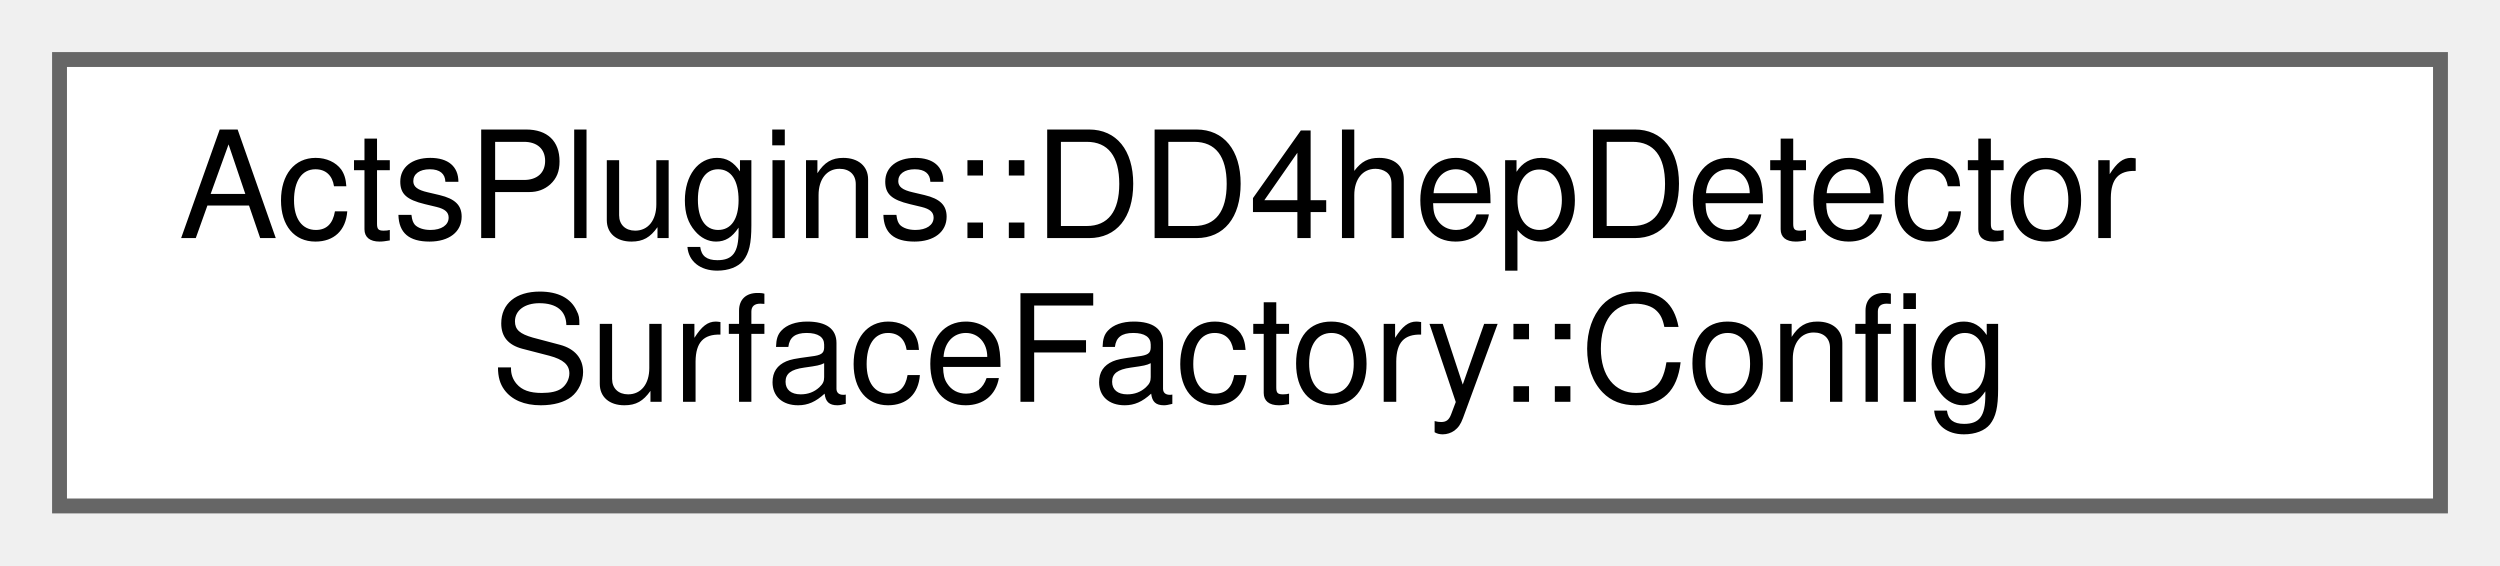
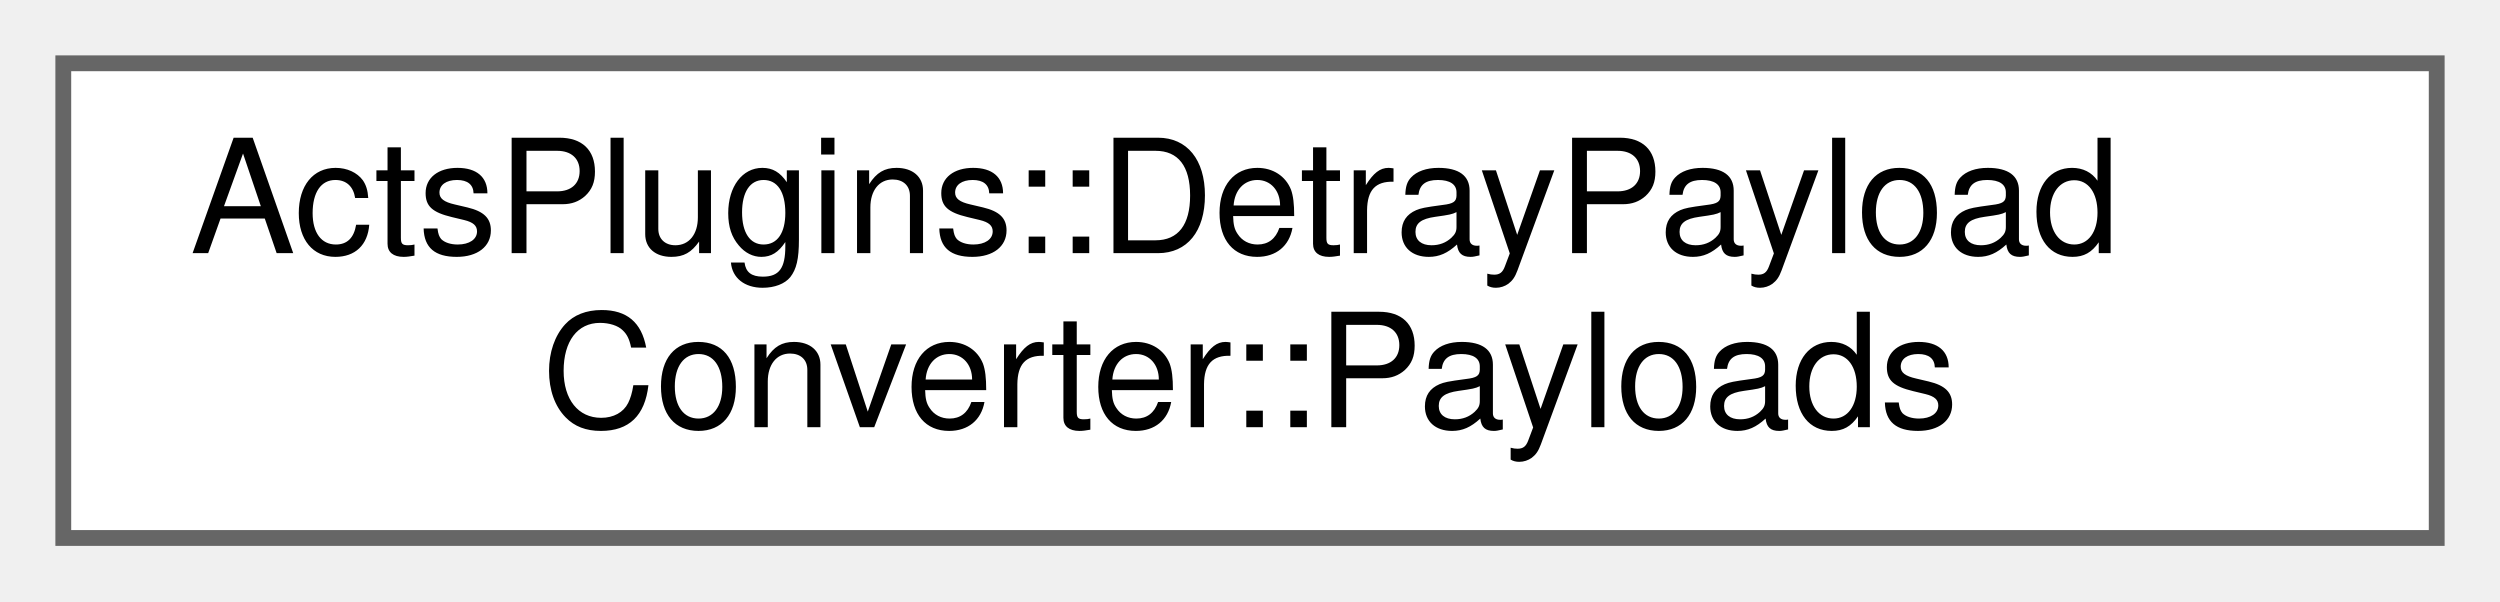
- <svg xmlns="http://www.w3.org/2000/svg" xmlns:xlink="http://www.w3.org/1999/xlink" width="168pt" height="38pt" viewBox="0.00 0.00 168.00 38.00">
+ <svg xmlns="http://www.w3.org/2000/svg" xmlns:xlink="http://www.w3.org/1999/xlink" width="158pt" height="38pt" viewBox="0.00 0.00 158.00 38.00">
  <g id="graph0" class="graph" transform="scale(1 1) rotate(0) translate(4 34)">
    <g id="Node000000" class="node">
      <g id="a_Node000000">
-         <a xlink:href="struct_acts_plugins_1_1_d_d4hep_detector_surface_factory_1_1_config.html" target="_top" xlink:title="Configuration struct.">
-           <polygon fill="white" stroke="#666666" points="160,-30 0,-30 0,0 160,0 160,-30" />
-           <text text-anchor="start" x="8" y="-18" font-family="Helvetica,sans-Serif" font-size="10.00">ActsPlugins::DD4hepDetector</text>
-           <text text-anchor="middle" x="80" y="-7" font-family="Helvetica,sans-Serif" font-size="10.00">SurfaceFactory::Config</text>
+         <a xlink:href="struct_acts_plugins_1_1_detray_payload_converter_1_1_payloads.html" target="_top" xlink:title="Container for all Detray payload outputs.">
+           <polygon fill="white" stroke="#666666" points="150,-30 0,-30 0,0 150,0 150,-30" />
+           <text text-anchor="start" x="8" y="-18" font-family="Helvetica,sans-Serif" font-size="10.00">ActsPlugins::DetrayPayload</text>
+           <text text-anchor="middle" x="75" y="-7" font-family="Helvetica,sans-Serif" font-size="10.00">Converter::Payloads</text>
        </a>
      </g>
    </g>
  </g>
</svg>
